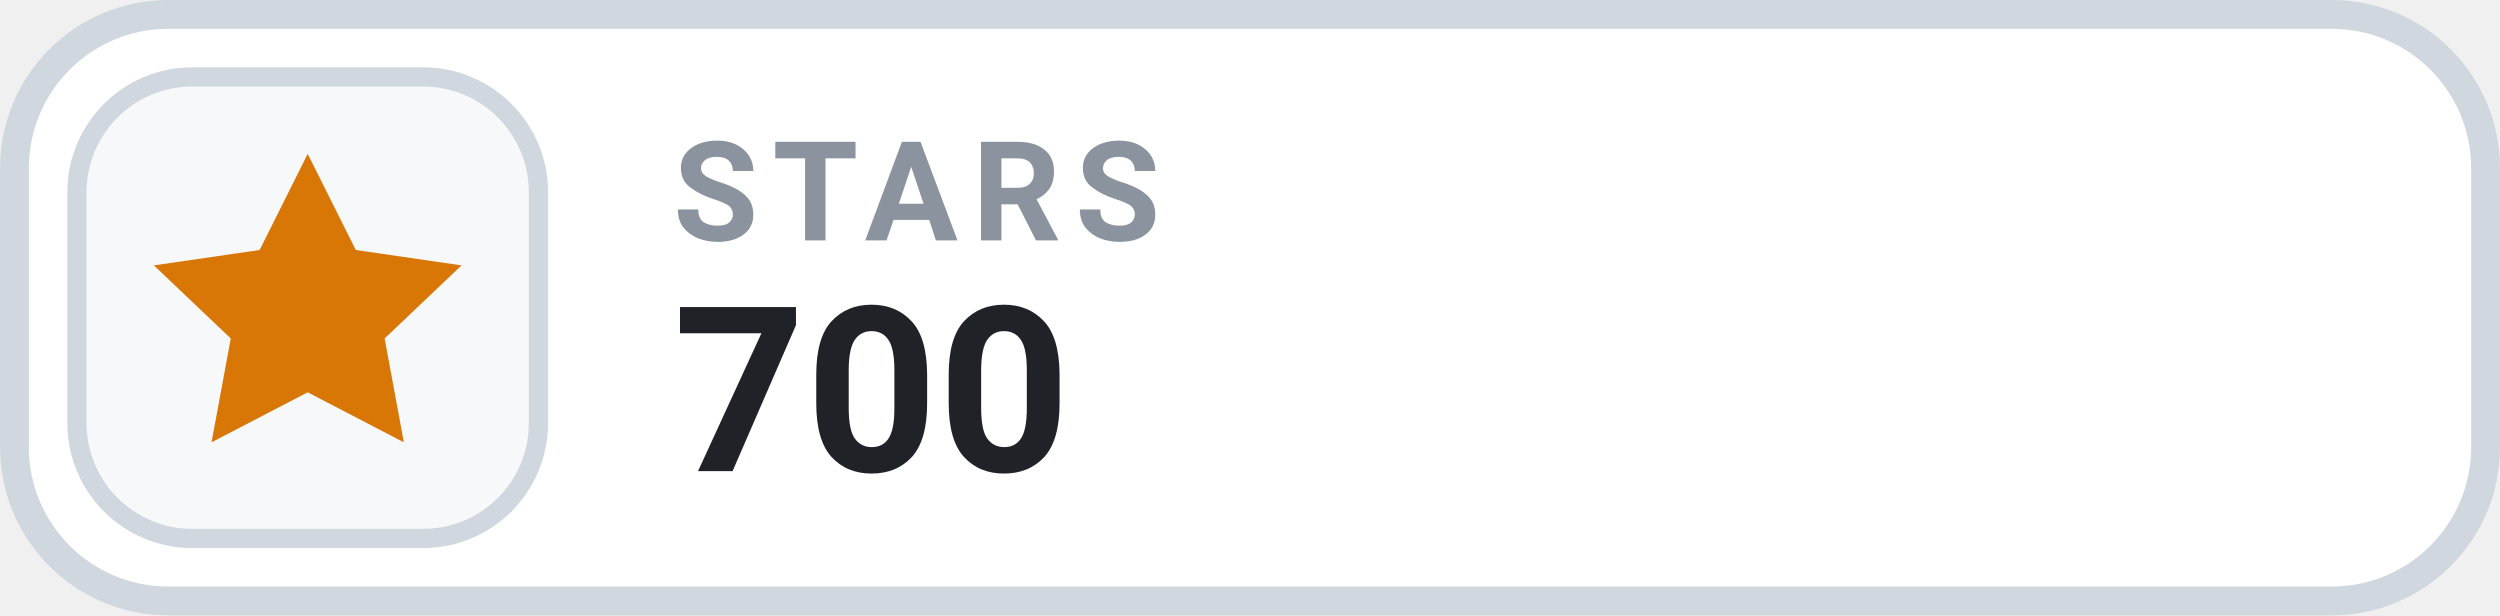
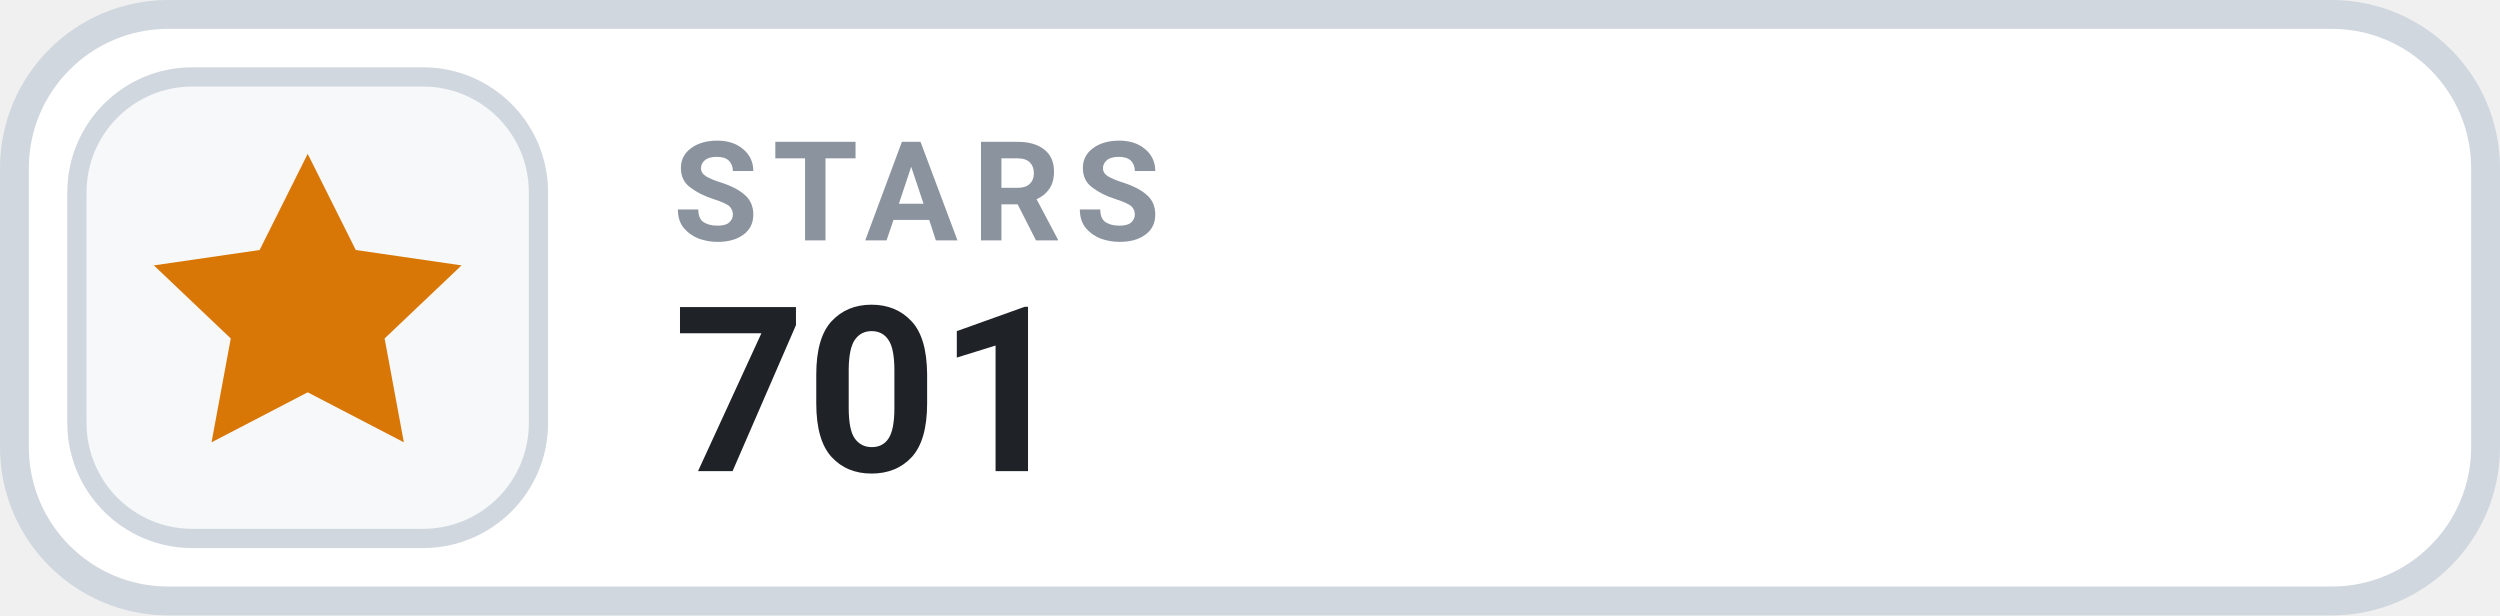
- <svg xmlns="http://www.w3.org/2000/svg" width="130" height="32" viewBox="0 0 130 32" role="img" aria-label="STARS 700">
+ <svg xmlns="http://www.w3.org/2000/svg" width="130" height="32" viewBox="0 0 130 32" role="img" aria-label="STARS 701">
  <rect x=".75" y=".75" width="128.5" height="30.5" rx="8" fill="#FFFFFF" stroke="#D0D7DE" stroke-width="1.5" />
  <rect x="4" y="4" width="24" height="24" rx="6" fill="#F6F8FA" stroke="#D0D7DE" stroke-width="1" />
  <g transform="translate(16 16)" style="color:#D97706;">
    <path d="M0 -8 l2.5 5 5.5 .8 -4 3.8 1 5.4 -5 -2.6 -5 2.6 1 -5.4 -4 -3.8 5.5 -.8 Z" fill="currentColor" />
  </g>
  <text x="35" y="12.5" fill="#8B949E" font-family="-apple-system,BlinkMacSystemFont,'Segoe UI',Roboto,Helvetica,Arial,sans-serif" font-size="7.2" font-weight="700" letter-spacing=".75">STARS</text>
-   <text x="35" y="24.5" fill="#1F2328" font-family="-apple-system,BlinkMacSystemFont,'Segoe UI',Roboto,Helvetica,Arial,sans-serif" font-size="12" font-weight="700">700</text>
+   <text x="35" y="24.5" fill="#1F2328" font-family="-apple-system,BlinkMacSystemFont,'Segoe UI',Roboto,Helvetica,Arial,sans-serif" font-size="12" font-weight="700">701</text>
</svg>
